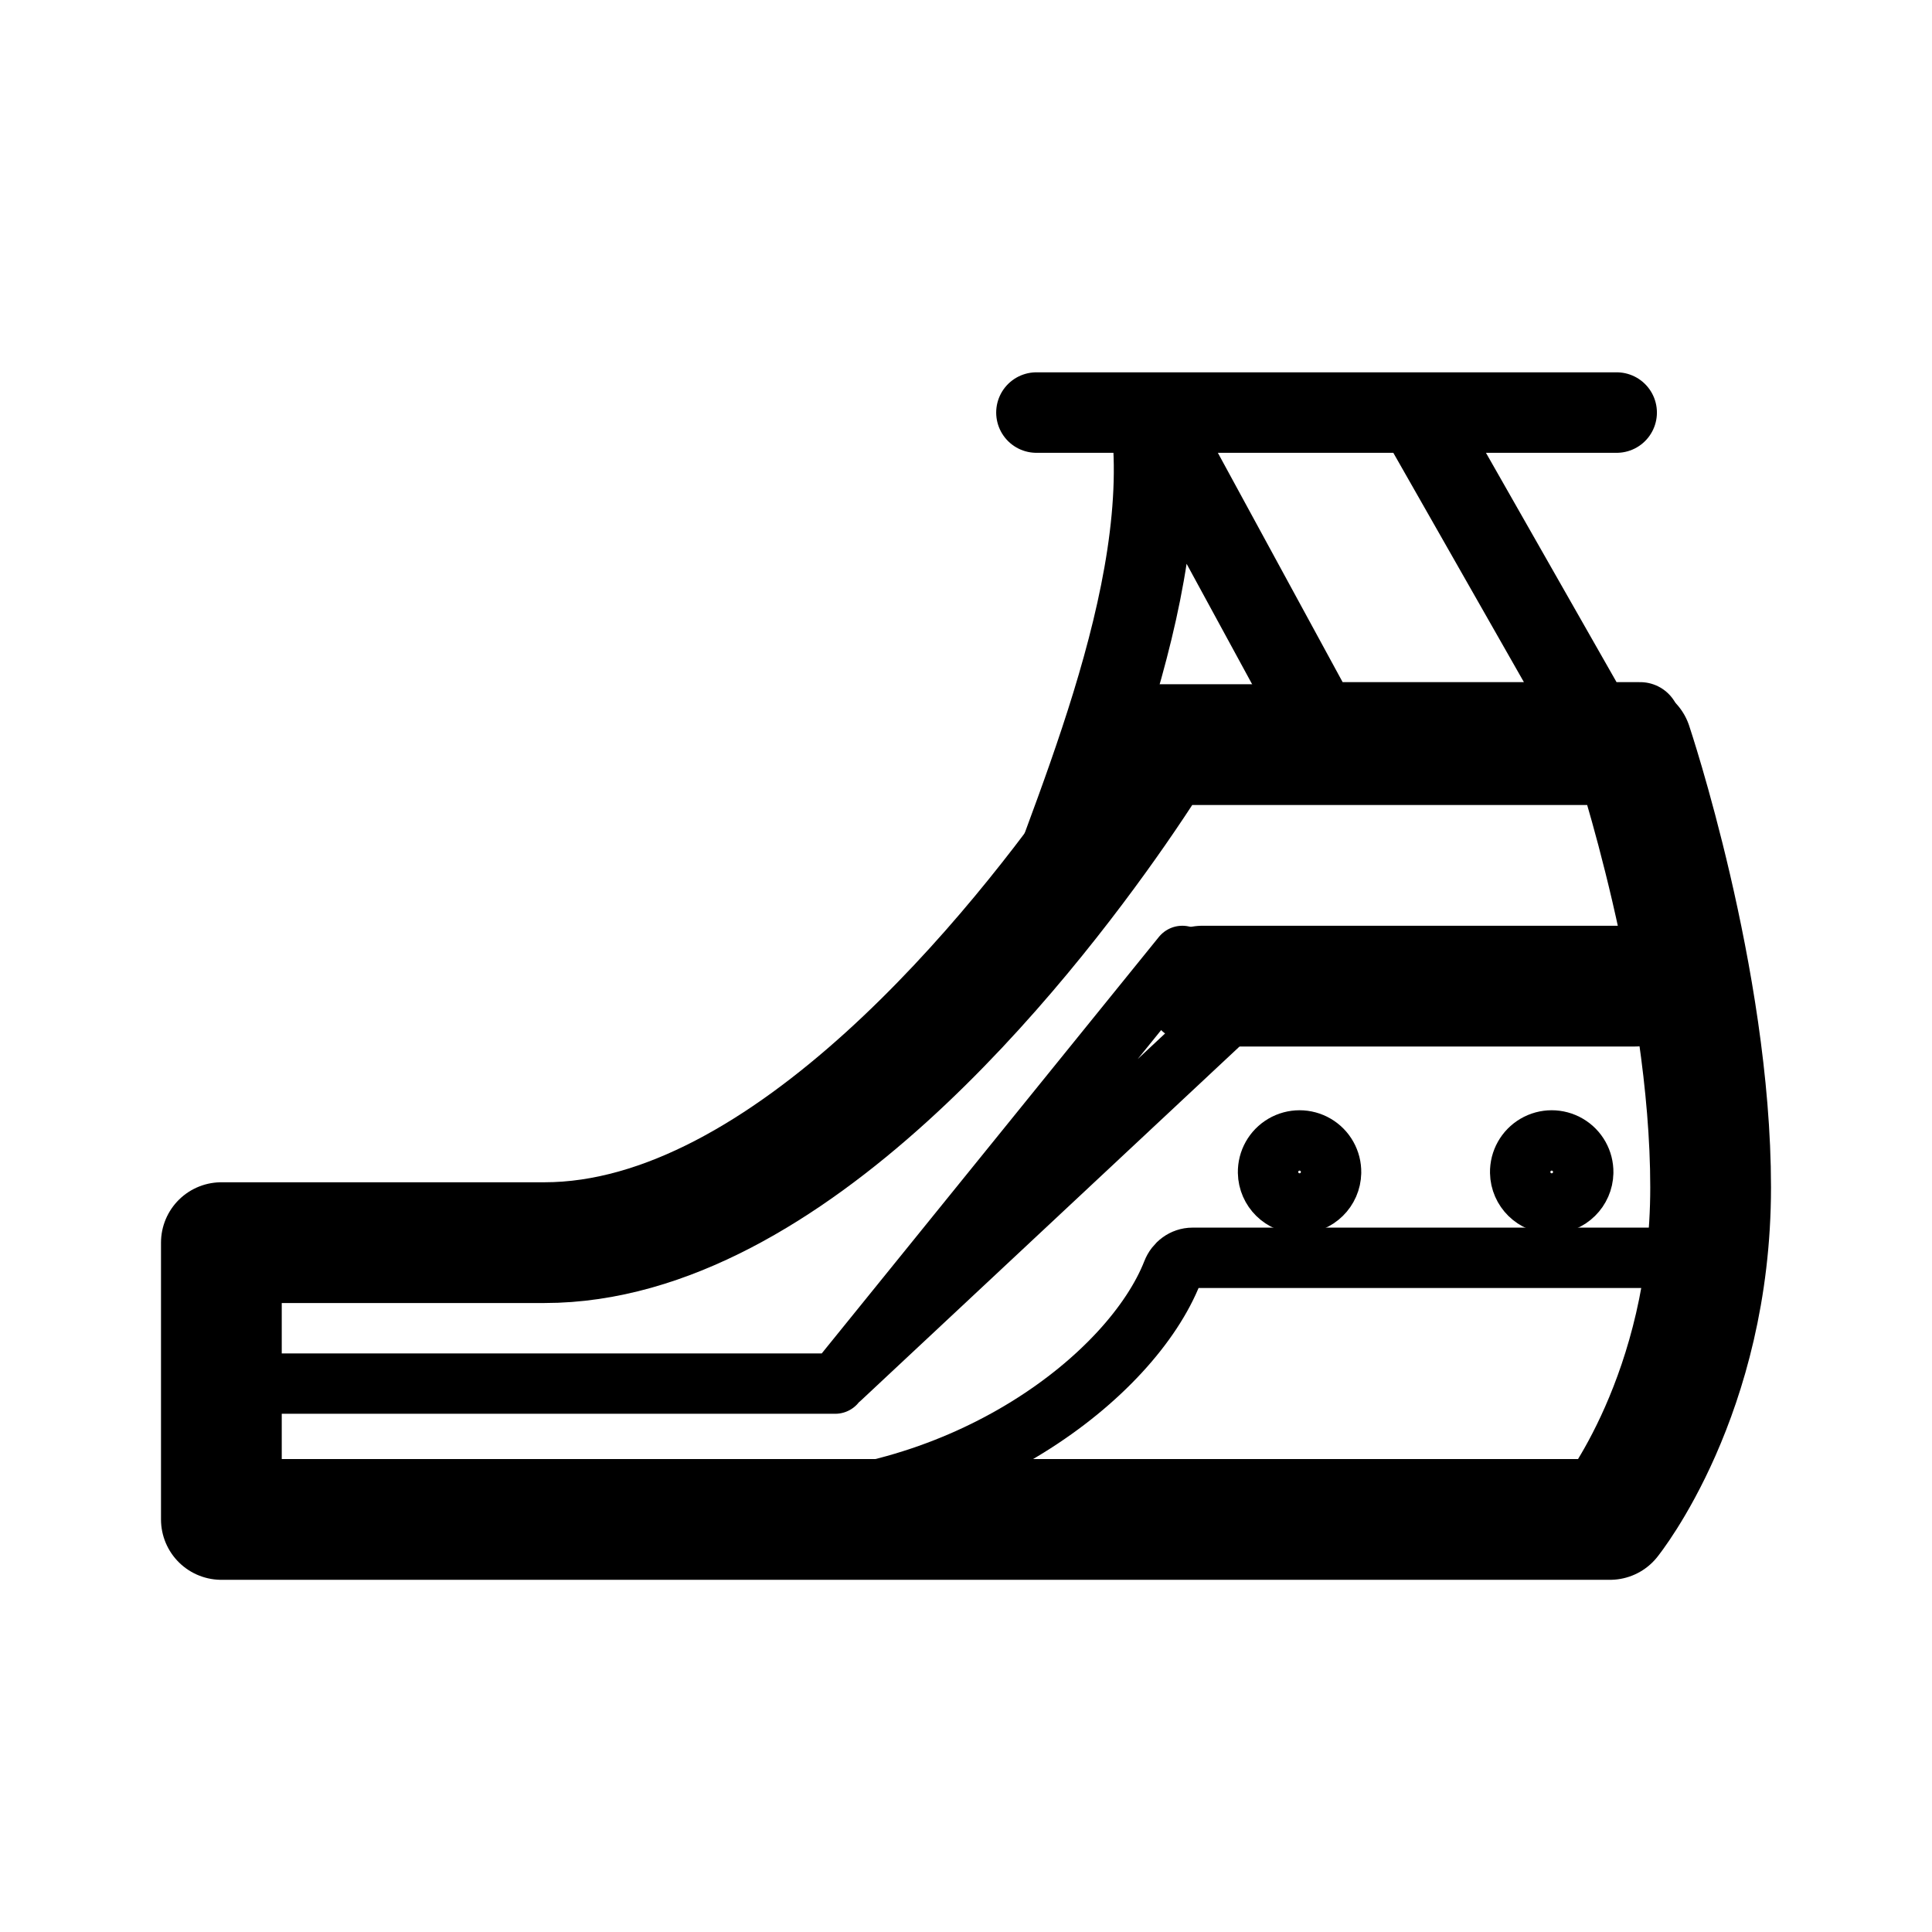
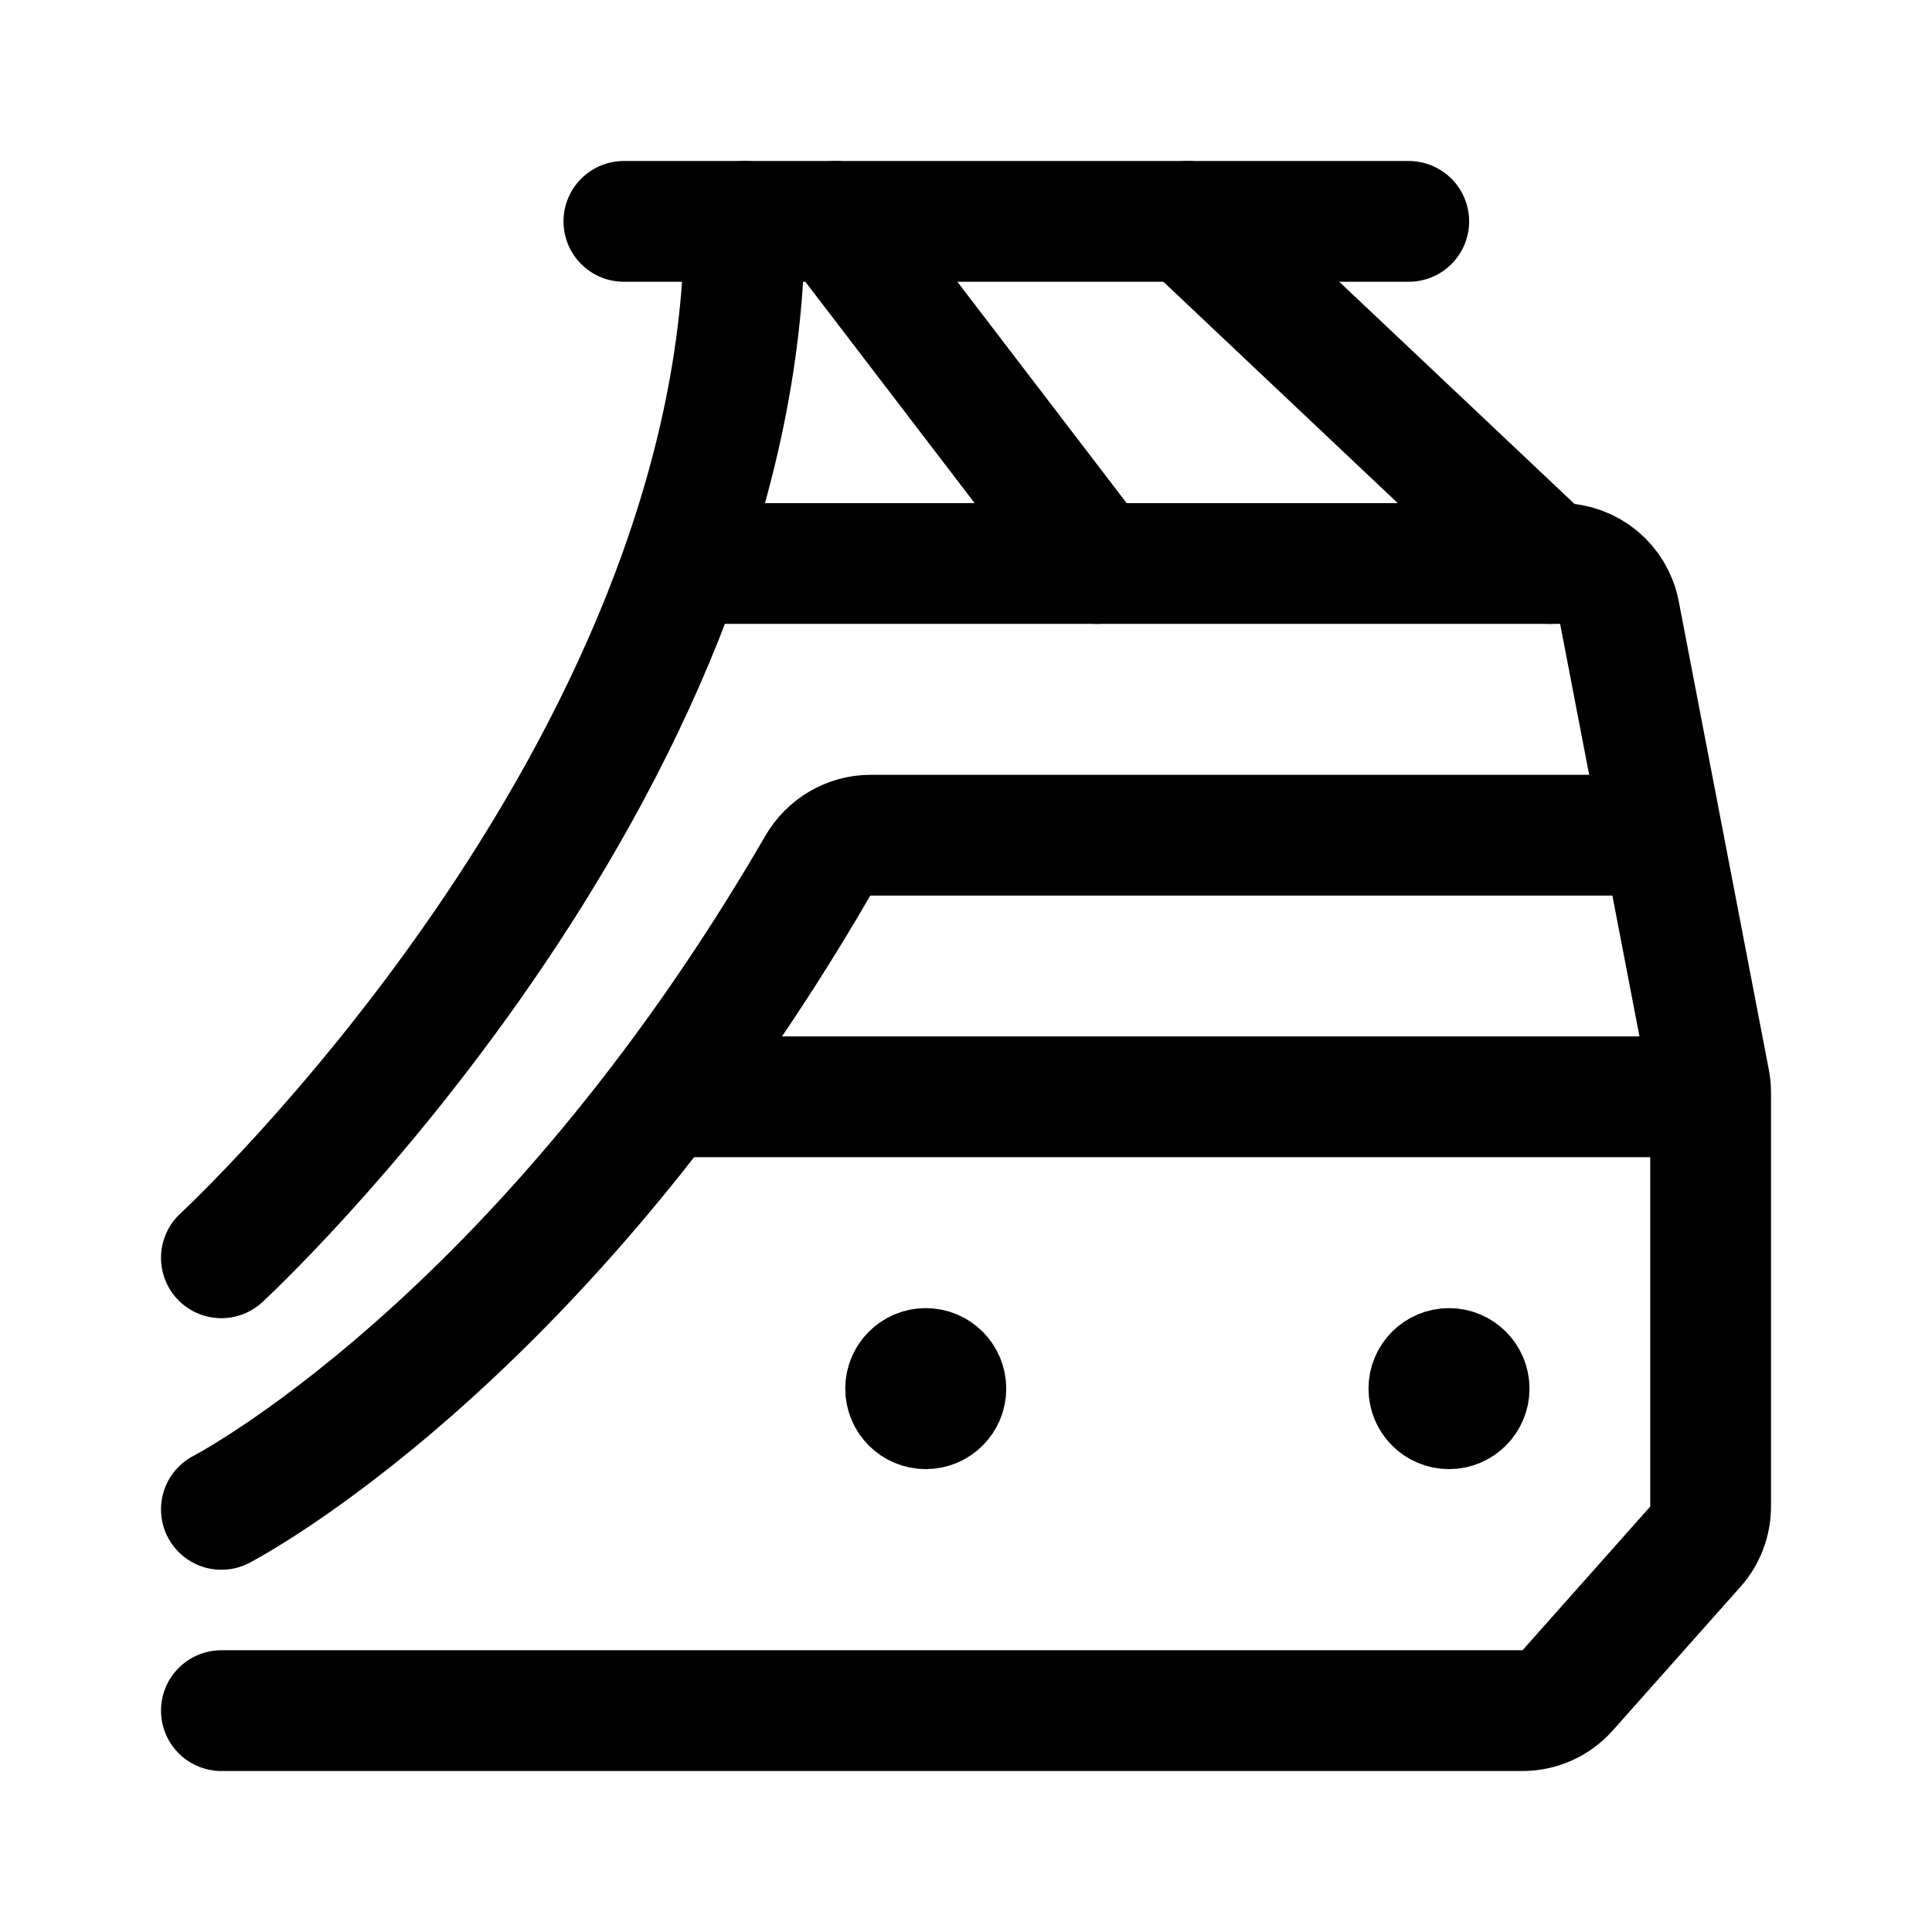
- <svg xmlns="http://www.w3.org/2000/svg" width="192" height="192" fill="none" stroke="#000" stroke-linecap="round" stroke-linejoin="round" stroke-width="6">
-   <path d="M157.339 116.524a3.133 3.133 0 1 0-6.265.001 3.133 3.133 0 0 0 6.265-.001m-25.059 0a3.132 3.132 0 1 0-6.263 0 3.132 3.132 0 0 0 6.263 0" />
-   <path stroke-width="12" d="M160 151H22v-27.507h32.106c24.19 0 47.446-29.519 56.783-42.963 2.753-3.964 4.296-6.53 4.296-6.53h46.984S170 97.372 170 117.994 160 151 160 151" />
-   <path d="M167 125h-48.491c-.893 0-1.666.592-1.993 1.423C112.475 136.72 96.02 149.5 75 149.5" />
-   <path stroke-width="8" d="M163 71.79h-4.675L140.792 41m17.533 30.79h-27.273L114.299 41m26.493 0h-26.493m26.493 0h19.87m-46.363 0H103m11.299 0c2.602 17.877-8.478 41.234-12.799 54.5" />
-   <path stroke-width="12" d="M162.5 98h-43" />
-   <path d="m117.5 95-34 42 38.5-36m-94 36.5h55" />
+ <svg xmlns="http://www.w3.org/2000/svg" width="192" height="192" fill="none">
+   <circle cx="92" cy="138" r="4" stroke="#000" stroke-width="8" stroke-linecap="round" stroke-linejoin="round" />
+   <circle cx="144" cy="138" r="4" stroke="#000" stroke-width="8" stroke-linecap="round" stroke-linejoin="round" />
+   <path d="M62 22h78M70 56h85.044a6 6 0 0 1 5.892 4.867l8.956 46.572c.072.373.108.752.108 1.133v41.147a5.997 5.997 0 0 1-1.516 3.986l-12.694 14.281a6 6 0 0 1-4.484 2.014H22" stroke="#000" stroke-width="12" stroke-linecap="round" stroke-linejoin="round" />
+   <path d="M163 83H86.517c-2.172 0-4.177 1.192-5.266 3.07C53.644 133.698 22 150 22 150m45-41h100M74 22c0 55-52 103-52 103M83 22l26 34m9-34 36 34" stroke="#000" stroke-width="12" stroke-linecap="round" stroke-linejoin="round" />
</svg>
